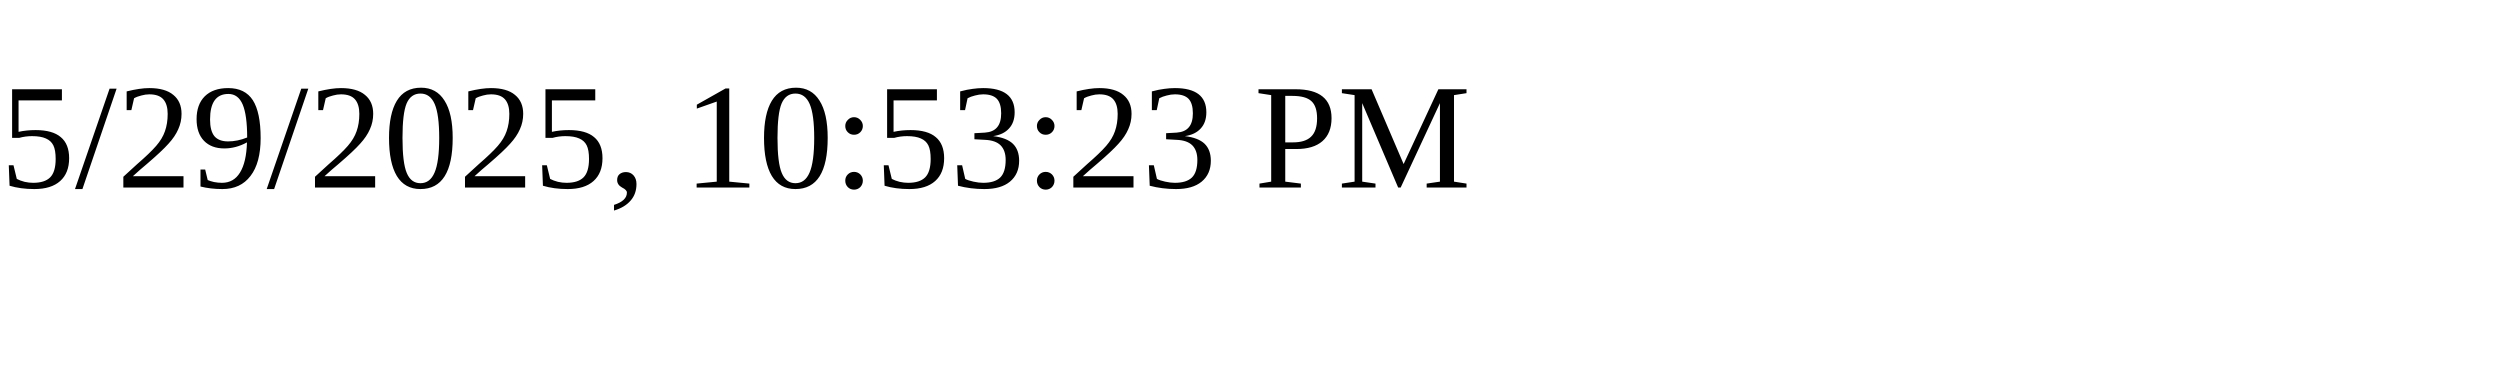
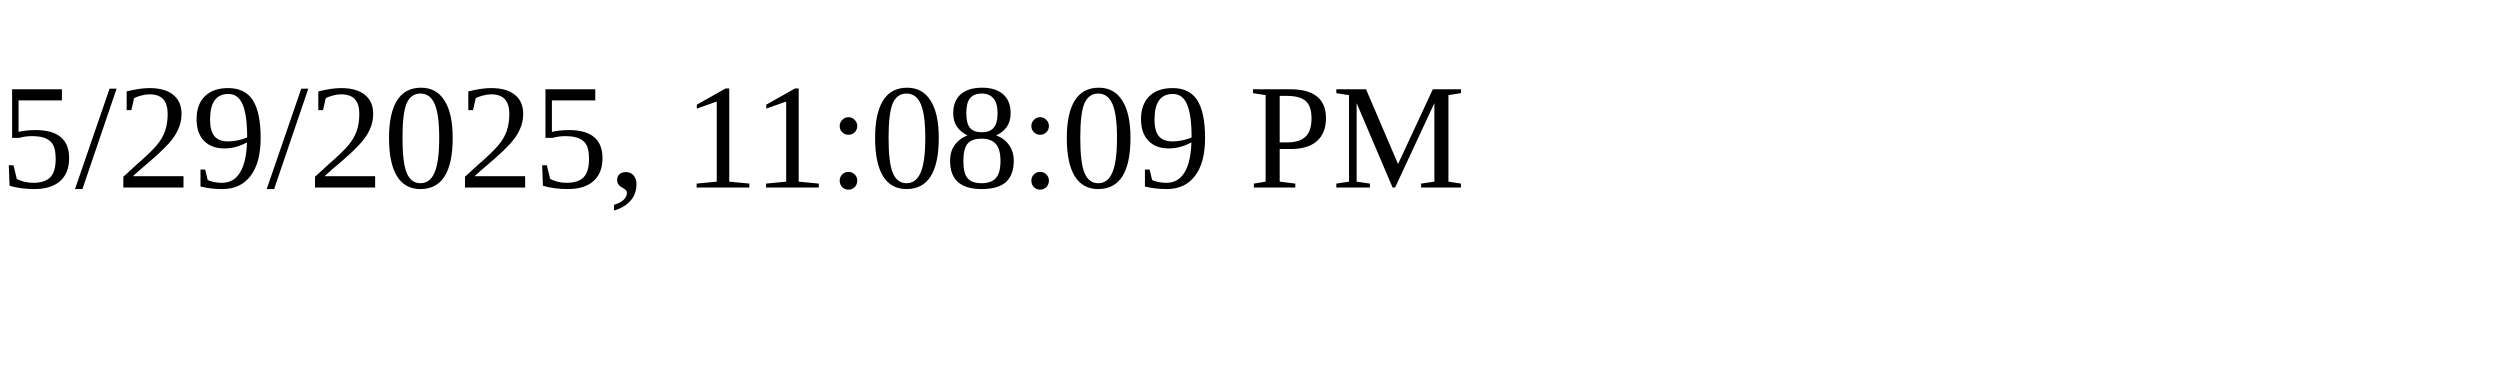
<svg xmlns="http://www.w3.org/2000/svg" height="30" width="200">
-   <text x="0" y="15">5/29/2025, 10:53:23 PM</text>
+   <text x="0" y="15">5/29/2025, 11:08:09 PM</text>
</svg>
